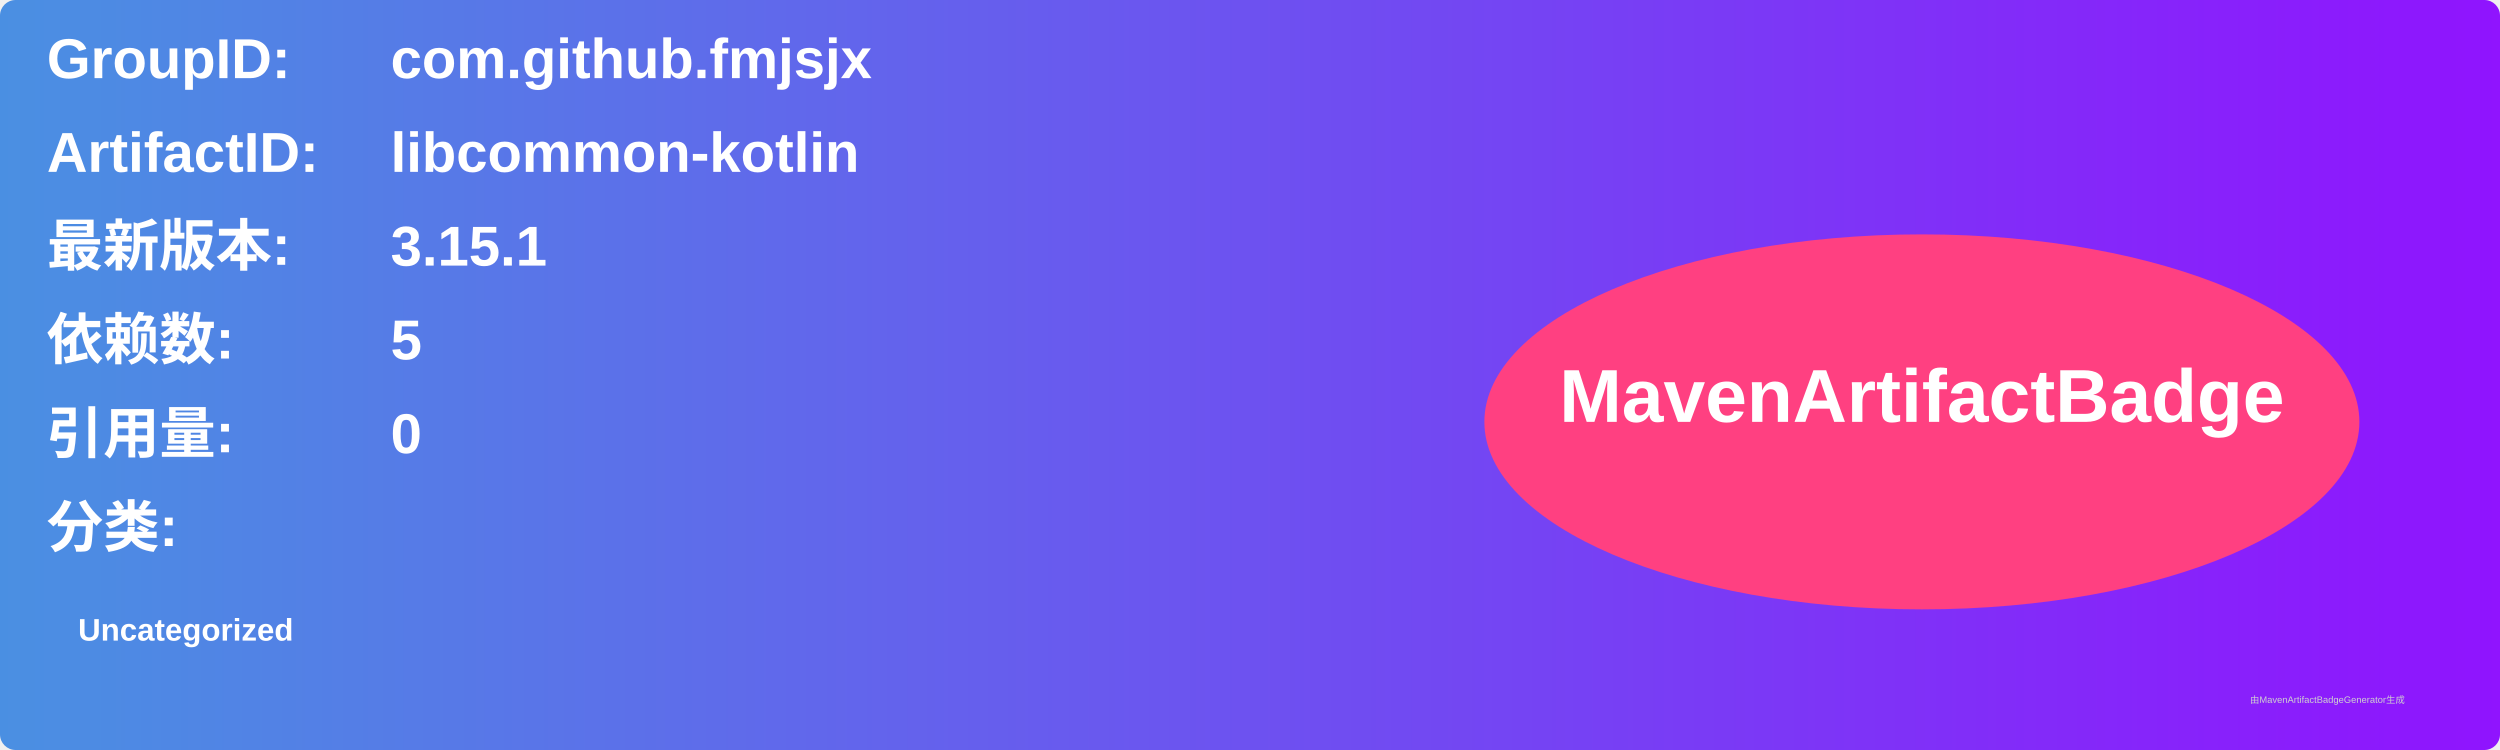
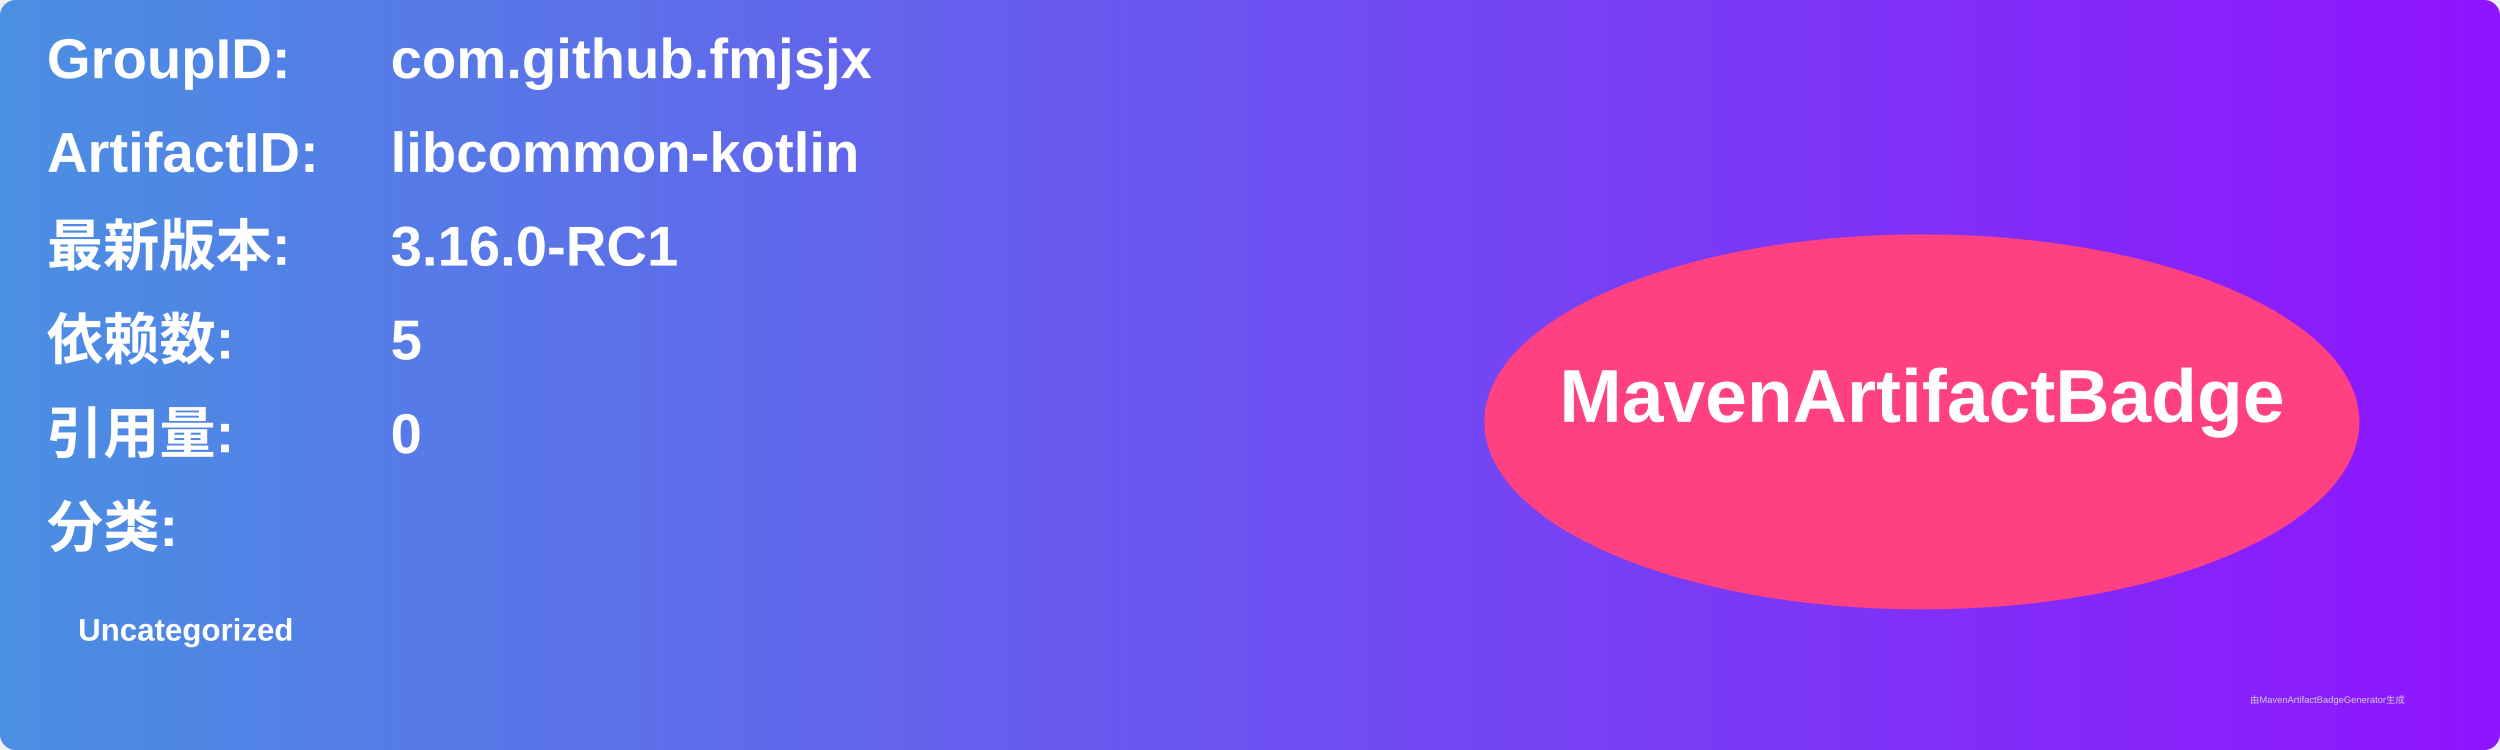
<svg xmlns="http://www.w3.org/2000/svg" width="800" height="240" viewBox="0 0 800 240">
  <linearGradient id="grad" x1="0%" y1="0%" x2="100%" y2="0%">
    <stop offset="0%" stop-color="#4a90e2" />
    <stop offset="100%" stop-color="#9013fe" />
  </linearGradient>
  <rect width="100%" height="100%" rx="5" ry="5" fill="url(#grad)" />
  <g transform="translate(15, 15)">
    <text x="0" y="10" font-family="Arial" font-size="18" fill="white" font-weight="bold" width="260">GroupID:</text>
    <text x="110" y="10" font-family="Arial" font-size="18" fill="white" font-weight="bold" width="460">com.github.fmjsjx</text>
    <text x="0" y="40" font-family="Arial" font-size="18" fill="white" font-weight="bold" width="260">ArtifactID:</text>
    <text x="110" y="40" font-family="Arial" font-size="18" fill="white" font-weight="bold" width="460">libcommon-kotlin</text>
    <text x="0" y="70" font-family="Arial" font-size="18" fill="white" font-weight="bold">最新版本:</text>
    <text x="110" y="70" font-family="Arial" font-size="18" fill="white" font-weight="bold">
-       <tspan font-weight="bold">3.15.1</tspan>
+       <tspan font-weight="bold">3.16.0-RC1</tspan>
    </text>
    <text x="0" y="100" font-family="Arial" font-size="18" fill="white" font-weight="bold">依赖数: </text>
    <text x="110" y="100" font-family="Arial" font-size="18" fill="white">
      <tspan font-weight="bold">5</tspan>
    </text>
    <text x="0" y="130" font-family="Arial" font-size="18" fill="white" font-weight="bold">引用量: </text>
    <text x="110" y="130" font-family="Arial" font-size="18" fill="white">
      <tspan font-weight="bold">0</tspan>
    </text>
    <text x="0" y="160" font-family="Arial" font-size="18" fill="white" font-weight="bold">分类:</text>
    <text x="10" y="190" font-family="Arial" font-size="10" fill="white">
      <tspan font-weight="bold">Uncategorized</tspan>
    </text>
    <ellipse cx="600" cy="120" rx="140" ry="60" fill="#ff4081" />
    <text x="600" y="120" text-anchor="middle" font-family="Arial" font-size="24" fill="white" font-weight="bold">MavenArtifactBadge</text>
  </g>
  <text x="720" y="225" font-family="Arial" font-size="3" fill="#d0d0d0">由MavenArtifactBadgeGenerator生成</text>
</svg>
